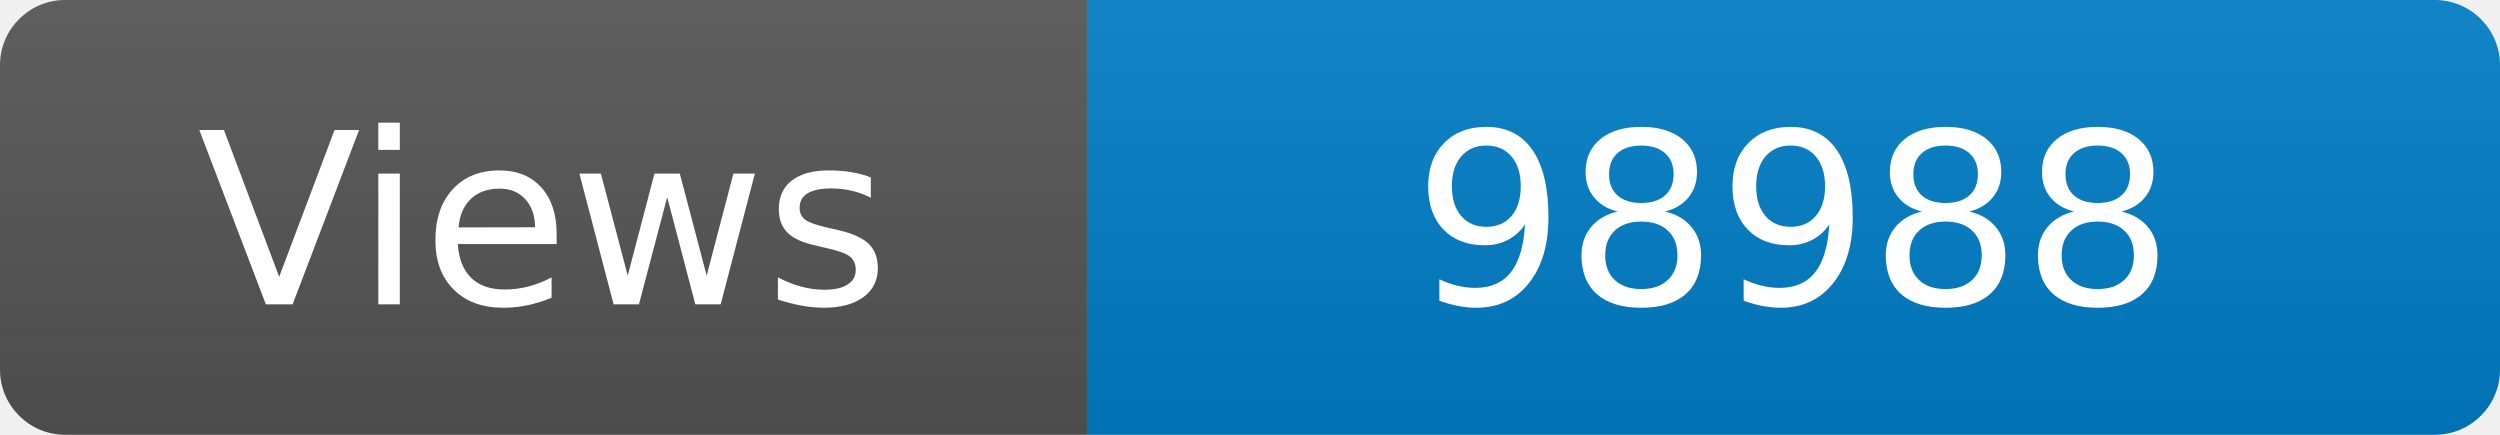
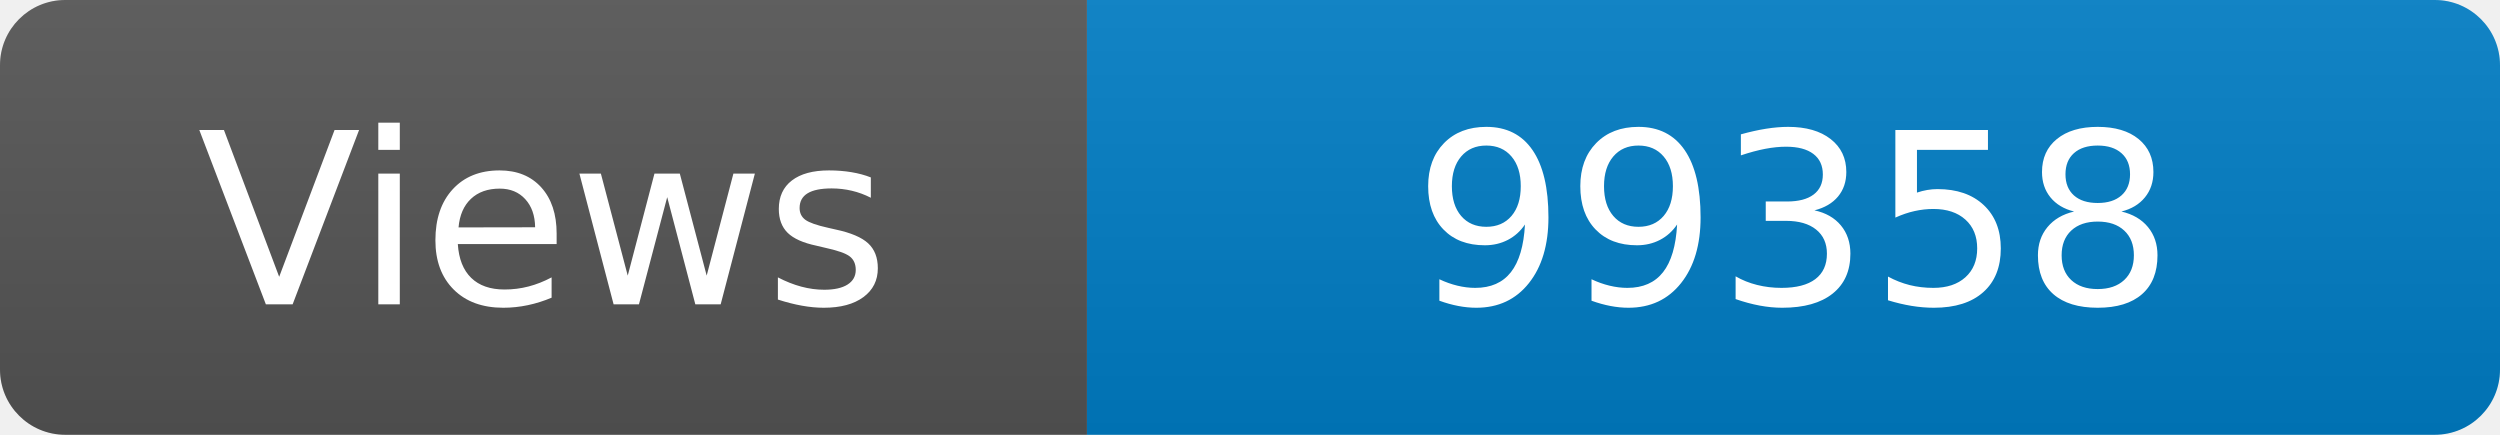
<svg xmlns="http://www.w3.org/2000/svg" width="115" height="20" role="img" aria-label="Maintained?: yes">
  <linearGradient id="s" x2="0" y2="100%">
    <stop offset="0" stop-color="#bbb" stop-opacity=".1" />
    <stop offset="1" stop-opacity=".1" />
  </linearGradient>
  <clipPath id="r">
    <rect width="115" height="20" rx="3" fill="#fff" />
  </clipPath>
  <g clip-path="url(#r)">
    <rect width="50" height="20" fill="#555" />
    <rect x="50" width="160" height="20" fill="#007ec6" />
    <rect width="115" height="20" fill="url(#s)" />
  </g>
  <g fill="#fff" text-anchor="middle" font-family="Verdana,Geneva,DejaVu Sans,sans-serif" font-size="110">
    <text x="250" y="140" transform="scale(.1)" fill="#fff">Views</text>
-     <text x="825" y="140" transform="scale(.1)" fill="#fff">98988</text>
+     <text x="825" y="140" transform="scale(.1)" fill="#fff">99358</text>
  </g>
</svg>
